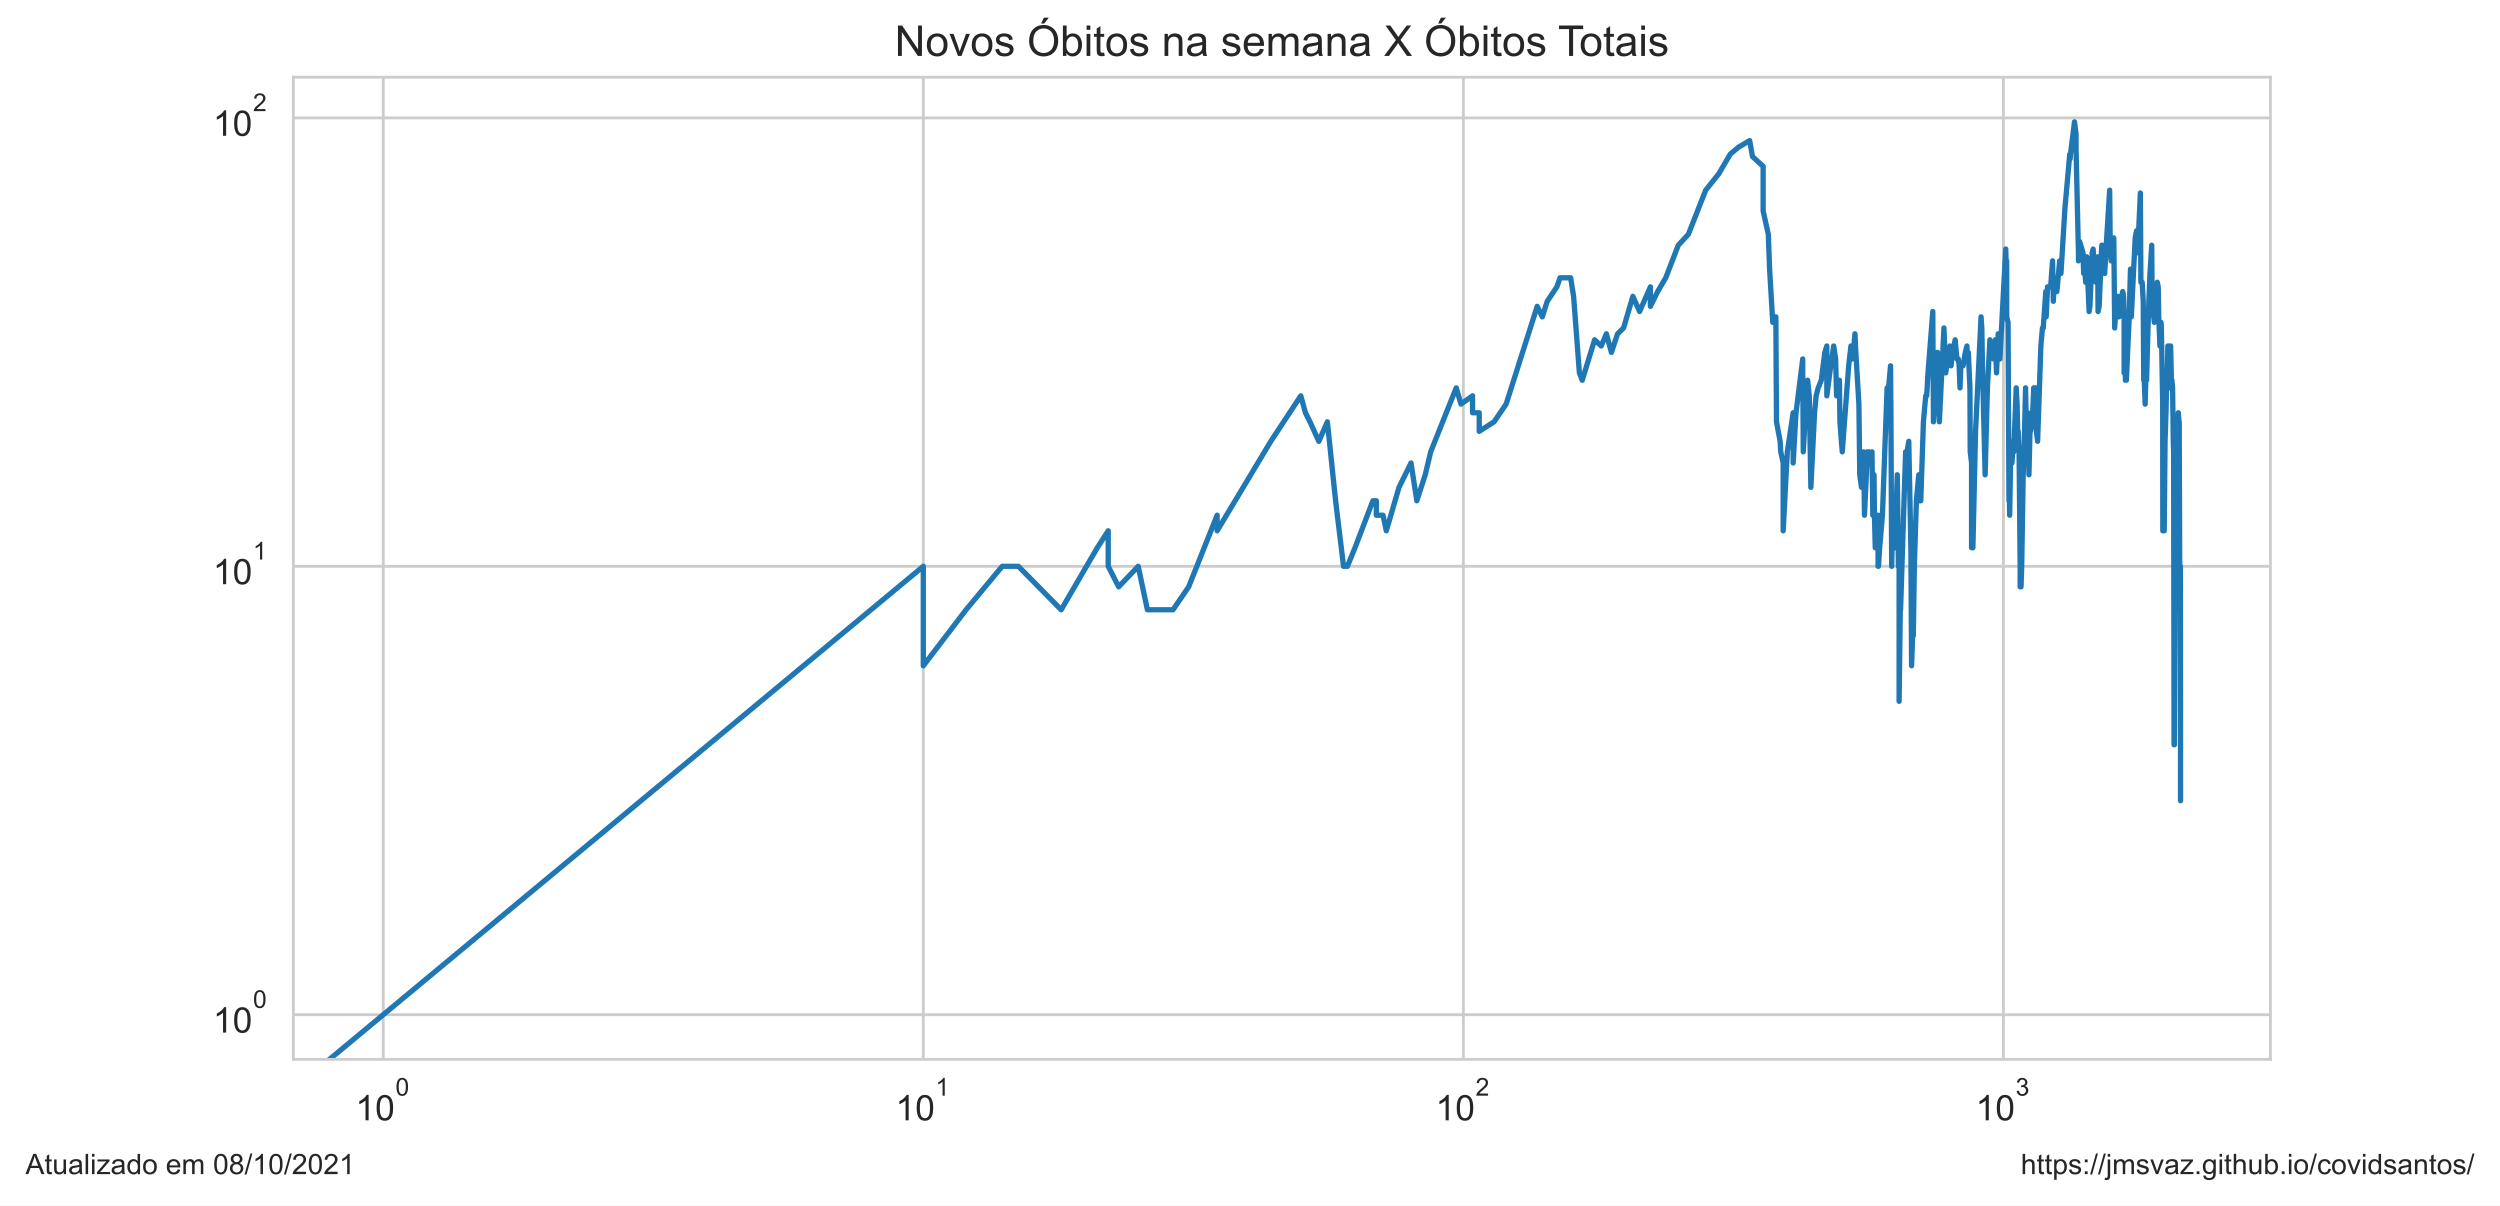
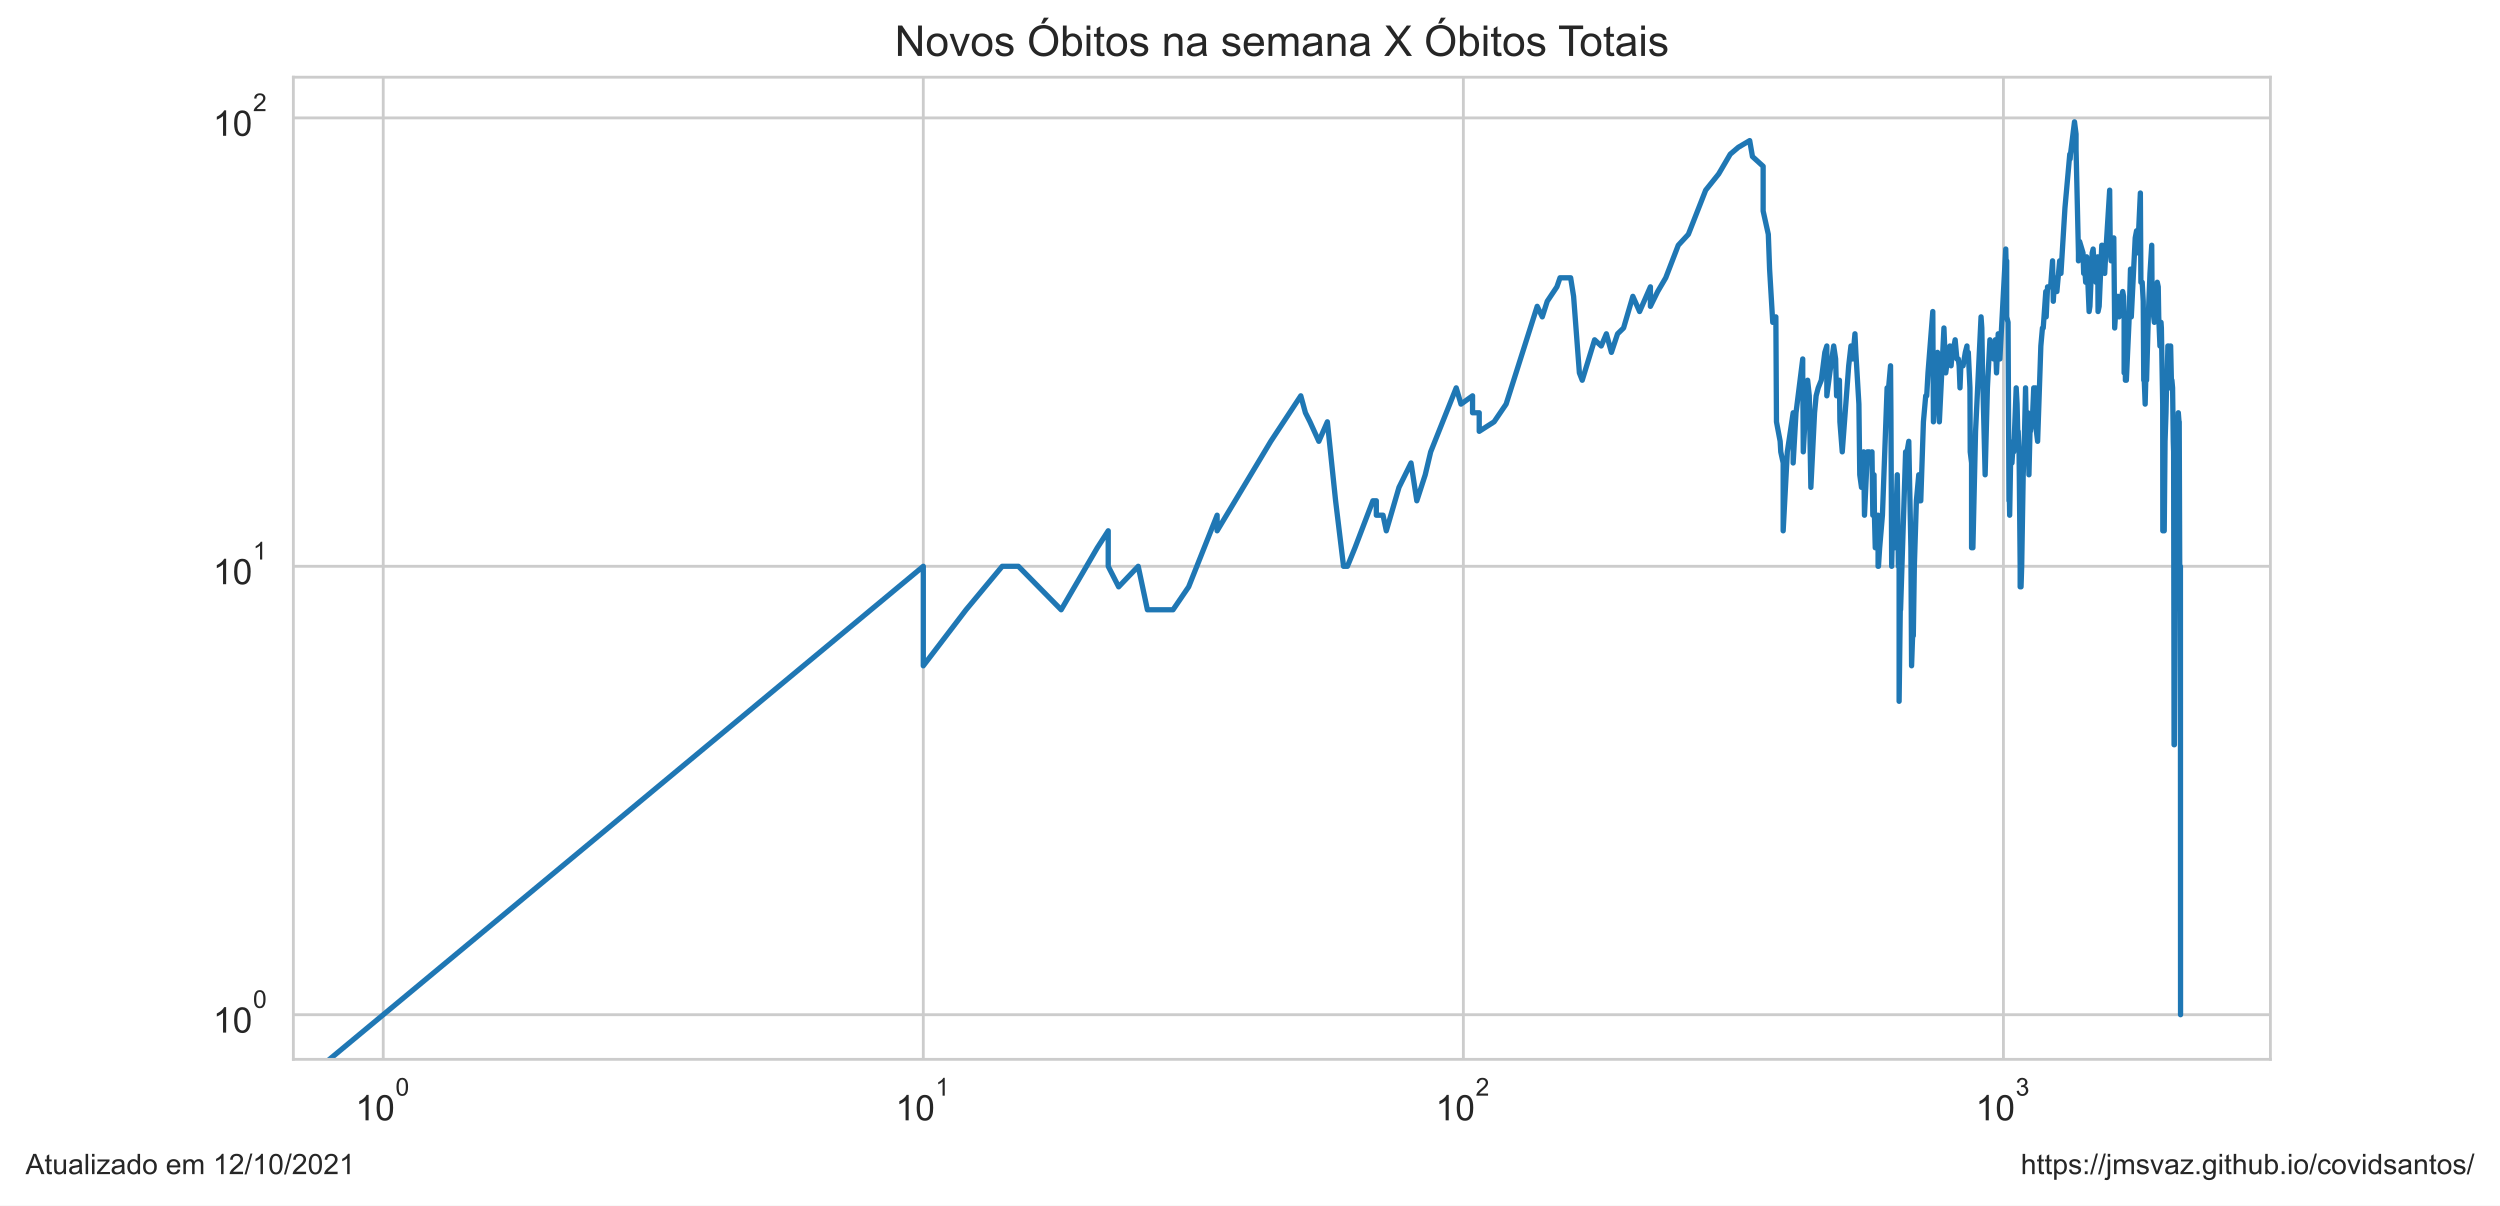
<svg xmlns="http://www.w3.org/2000/svg" xmlns:xlink="http://www.w3.org/1999/xlink" height="340.273pt" version="1.1" viewBox="0 0 705.6 340.273" width="705.6pt">
  <defs>
    <style type="text/css">*{stroke-linecap:butt;stroke-linejoin:round;}</style>
  </defs>
  <g id="figure_1">
    <g id="patch_1">
      <path d="M 0 340.273  L 705.6 340.273  L 705.6 0  L 0 0  z " style="fill:#ffffff;" />
    </g>
    <g id="axes_1">
      <g id="patch_2">
        <path d="M 82.8 298.989  L 640.8 298.989  L 640.8 21.789  L 82.8 21.789  z " style="fill:#ffffff;" />
      </g>
      <g id="matplotlib.axis_1">
        <g id="xtick_1">
          <g id="line2d_1">
-             <path clip-path="url(#p8916405193)" d="M 108.164 298.989  L 108.164 21.789  " style="fill:none;stroke:#cccccc;stroke-linecap:round;stroke-width:0.8;" />
+             <path clip-path="url(#pe5e3a9edd3)" d="M 108.164 298.989  L 108.164 21.789  " style="fill:none;stroke:#cccccc;stroke-linecap:round;stroke-width:0.8;" />
          </g>
          <g id="text_1">
            <g style="fill:#262626;" transform="translate(100.3136 316.3019)scale(0.1 -0.1)">
              <defs>
                <path d="M 2384 0  L 1822 0  L 1822 3584  Q 1619 3391 1289 3197  Q 959 3003 697 2906  L 697 3450  Q 1169 3672 1522 3987  Q 1875 4303 2022 4600  L 2384 4600  L 2384 0  z " id="ArialMT-31" transform="scale(0.015625)" />
                <path d="M 266 2259  Q 266 3072 433 3567  Q 600 4063 929 4331  Q 1259 4600 1759 4600  Q 2128 4600 2406 4451  Q 2684 4303 2865 4023  Q 3047 3744 3150 3342  Q 3253 2941 3253 2259  Q 3253 1453 3087 958  Q 2922 463 2592 192  Q 2263 -78 1759 -78  Q 1097 -78 719 397  Q 266 969 266 2259  z M 844 2259  Q 844 1131 1108 757  Q 1372 384 1759 384  Q 2147 384 2411 759  Q 2675 1134 2675 2259  Q 2675 3391 2411 3762  Q 2147 4134 1753 4134  Q 1366 4134 1134 3806  Q 844 3388 844 2259  z " id="ArialMT-30" transform="scale(0.015625)" />
              </defs>
              <use transform="translate(0 0.99375)" xlink:href="#ArialMT-31" />
              <use transform="translate(55.61523 0.99375)" xlink:href="#ArialMT-30" />
              <use transform="translate(112.9728 70.6875)scale(0.7)" xlink:href="#ArialMT-30" />
            </g>
          </g>
        </g>
        <g id="xtick_2">
          <g id="line2d_2">
-             <path clip-path="url(#p8916405193)" d="M 260.591 298.989  L 260.591 21.789  " style="fill:none;stroke:#cccccc;stroke-linecap:round;stroke-width:0.8;" />
+             <path clip-path="url(#pe5e3a9edd3)" d="M 260.591 298.989  L 260.591 21.789  " style="fill:none;stroke:#cccccc;stroke-linecap:round;stroke-width:0.8;" />
          </g>
          <g id="text_2">
            <g style="fill:#262626;" transform="translate(252.7406 316.3019)scale(0.1 -0.1)">
              <use transform="translate(0 0.99375)" xlink:href="#ArialMT-31" />
              <use transform="translate(55.61523 0.99375)" xlink:href="#ArialMT-30" />
              <use transform="translate(112.9728 70.6875)scale(0.7)" xlink:href="#ArialMT-31" />
            </g>
          </g>
        </g>
        <g id="xtick_3">
          <g id="line2d_3">
-             <path clip-path="url(#p8916405193)" d="M 413.018 298.989  L 413.018 21.789  " style="fill:none;stroke:#cccccc;stroke-linecap:round;stroke-width:0.8;" />
+             <path clip-path="url(#pe5e3a9edd3)" d="M 413.018 298.989  L 413.018 21.789  " style="fill:none;stroke:#cccccc;stroke-linecap:round;stroke-width:0.8;" />
          </g>
          <g id="text_3">
            <g style="fill:#262626;" transform="translate(405.1676 316.3019)scale(0.1 -0.1)">
              <defs>
                <path d="M 3222 541  L 3222 0  L 194 0  Q 188 203 259 391  Q 375 700 629 1000  Q 884 1300 1366 1694  Q 2113 2306 2375 2664  Q 2638 3022 2638 3341  Q 2638 3675 2398 3904  Q 2159 4134 1775 4134  Q 1369 4134 1125 3890  Q 881 3647 878 3216  L 300 3275  Q 359 3922 746 4261  Q 1134 4600 1788 4600  Q 2447 4600 2831 4234  Q 3216 3869 3216 3328  Q 3216 3053 3103 2787  Q 2991 2522 2730 2228  Q 2469 1934 1863 1422  Q 1356 997 1212 845  Q 1069 694 975 541  L 3222 541  z " id="ArialMT-32" transform="scale(0.015625)" />
              </defs>
              <use transform="translate(0 0.99375)" xlink:href="#ArialMT-31" />
              <use transform="translate(55.61523 0.99375)" xlink:href="#ArialMT-30" />
              <use transform="translate(112.9728 70.6875)scale(0.7)" xlink:href="#ArialMT-32" />
            </g>
          </g>
        </g>
        <g id="xtick_4">
          <g id="line2d_4">
-             <path clip-path="url(#p8916405193)" d="M 565.445 298.989  L 565.445 21.789  " style="fill:none;stroke:#cccccc;stroke-linecap:round;stroke-width:0.8;" />
+             <path clip-path="url(#pe5e3a9edd3)" d="M 565.445 298.989  L 565.445 21.789  " style="fill:none;stroke:#cccccc;stroke-linecap:round;stroke-width:0.8;" />
          </g>
          <g id="text_4">
            <g style="fill:#262626;" transform="translate(557.5946 316.3019)scale(0.1 -0.1)">
              <defs>
                <path d="M 269 1209  L 831 1284  Q 928 806 1161 595  Q 1394 384 1728 384  Q 2125 384 2398 659  Q 2672 934 2672 1341  Q 2672 1728 2419 1979  Q 2166 2231 1775 2231  Q 1616 2231 1378 2169  L 1441 2663  Q 1497 2656 1531 2656  Q 1891 2656 2178 2843  Q 2466 3031 2466 3422  Q 2466 3731 2256 3934  Q 2047 4138 1716 4138  Q 1388 4138 1169 3931  Q 950 3725 888 3313  L 325 3413  Q 428 3978 793 4289  Q 1159 4600 1703 4600  Q 2078 4600 2393 4439  Q 2709 4278 2876 4000  Q 3044 3722 3044 3409  Q 3044 3113 2884 2869  Q 2725 2625 2413 2481  Q 2819 2388 3044 2092  Q 3269 1797 3269 1353  Q 3269 753 2831 336  Q 2394 -81 1725 -81  Q 1122 -81 723 278  Q 325 638 269 1209  z " id="ArialMT-33" transform="scale(0.015625)" />
              </defs>
              <use transform="translate(0 0.99375)" xlink:href="#ArialMT-31" />
              <use transform="translate(55.61523 0.99375)" xlink:href="#ArialMT-30" />
              <use transform="translate(112.9728 70.6875)scale(0.7)" xlink:href="#ArialMT-33" />
            </g>
          </g>
        </g>
        <g id="xtick_5" />
        <g id="xtick_6" />
        <g id="xtick_7" />
        <g id="xtick_8" />
        <g id="xtick_9" />
        <g id="xtick_10" />
        <g id="xtick_11" />
        <g id="xtick_12" />
        <g id="xtick_13" />
        <g id="xtick_14" />
        <g id="xtick_15" />
        <g id="xtick_16" />
        <g id="xtick_17" />
        <g id="xtick_18" />
        <g id="xtick_19" />
        <g id="xtick_20" />
        <g id="xtick_21" />
        <g id="xtick_22" />
        <g id="xtick_23" />
        <g id="xtick_24" />
        <g id="xtick_25" />
        <g id="xtick_26" />
        <g id="xtick_27" />
        <g id="xtick_28" />
        <g id="xtick_29" />
        <g id="xtick_30" />
        <g id="xtick_31" />
        <g id="xtick_32" />
        <g id="xtick_33" />
      </g>
      <g id="matplotlib.axis_2">
        <g id="ytick_1">
          <g id="line2d_5">
-             <path clip-path="url(#p8916405193)" d="M 82.8 286.389  L 640.8 286.389  " style="fill:none;stroke:#cccccc;stroke-linecap:round;stroke-width:0.8;" />
+             <path clip-path="url(#pe5e3a9edd3)" d="M 82.8 286.389  L 640.8 286.389  " style="fill:none;stroke:#cccccc;stroke-linecap:round;stroke-width:0.8;" />
          </g>
          <g id="text_5">
            <g style="fill:#262626;" transform="translate(60.1 291.5456)scale(0.1 -0.1)">
              <use transform="translate(0 0.99375)" xlink:href="#ArialMT-31" />
              <use transform="translate(55.61523 0.99375)" xlink:href="#ArialMT-30" />
              <use transform="translate(112.9728 70.6875)scale(0.7)" xlink:href="#ArialMT-30" />
            </g>
          </g>
        </g>
        <g id="ytick_2">
          <g id="line2d_6">
-             <path clip-path="url(#p8916405193)" d="M 82.8 159.834  L 640.8 159.834  " style="fill:none;stroke:#cccccc;stroke-linecap:round;stroke-width:0.8;" />
+             <path clip-path="url(#pe5e3a9edd3)" d="M 82.8 159.834  L 640.8 159.834  " style="fill:none;stroke:#cccccc;stroke-linecap:round;stroke-width:0.8;" />
          </g>
          <g id="text_6">
            <g style="fill:#262626;" transform="translate(60.1 164.9904)scale(0.1 -0.1)">
              <use transform="translate(0 0.99375)" xlink:href="#ArialMT-31" />
              <use transform="translate(55.61523 0.99375)" xlink:href="#ArialMT-30" />
              <use transform="translate(112.9728 70.6875)scale(0.7)" xlink:href="#ArialMT-31" />
            </g>
          </g>
        </g>
        <g id="ytick_3">
          <g id="line2d_7">
-             <path clip-path="url(#p8916405193)" d="M 82.8 33.279  L 640.8 33.279  " style="fill:none;stroke:#cccccc;stroke-linecap:round;stroke-width:0.8;" />
+             <path clip-path="url(#pe5e3a9edd3)" d="M 82.8 33.279  L 640.8 33.279  " style="fill:none;stroke:#cccccc;stroke-linecap:round;stroke-width:0.8;" />
          </g>
          <g id="text_7">
            <g style="fill:#262626;" transform="translate(60.1 38.43524)scale(0.1 -0.1)">
              <use transform="translate(0 0.99375)" xlink:href="#ArialMT-31" />
              <use transform="translate(55.61523 0.99375)" xlink:href="#ArialMT-30" />
              <use transform="translate(112.9728 70.6875)scale(0.7)" xlink:href="#ArialMT-32" />
            </g>
          </g>
        </g>
        <g id="ytick_4" />
        <g id="ytick_5" />
        <g id="ytick_6" />
        <g id="ytick_7" />
        <g id="ytick_8" />
        <g id="ytick_9" />
        <g id="ytick_10" />
        <g id="ytick_11" />
        <g id="ytick_12" />
        <g id="ytick_13" />
        <g id="ytick_14" />
        <g id="ytick_15" />
        <g id="ytick_16" />
        <g id="ytick_17" />
        <g id="ytick_18" />
        <g id="ytick_19" />
        <g id="ytick_20" />
        <g id="ytick_21" />
      </g>
      <g id="line2d_8">
-         <path clip-path="url(#p8916405193)" d="M 42.06 341.273  L 260.591 159.834  L 260.591 187.91  L 272.66 172.099  L 282.864 159.834  L 282.864 159.834  L 287.432 159.834  L 299.501 172.099  L 309.706 154.596  L 312.785 149.813  L 312.785 159.834  L 315.728 165.625  L 315.728 165.625  L 321.247 159.834  L 323.844 172.099  L 331.073 172.099  L 335.487 165.625  L 343.521 145.414  L 343.521 149.813  L 343.521 149.813  L 358.67 124.556  L 367.133 111.716  L 368.443 116.499  L 369.729 119.056  L 372.227 124.556  L 374.635 119.056  L 376.958 141.341  L 379.202 159.834  L 380.296 159.834  L 382.432 154.596  L 387.487 141.341  L 388.454 141.341  L 388.454 145.414  L 390.345 145.414  L 391.271 149.813  L 394.85 137.549  L 398.246 130.67  L 399.881 141.341  L 402.259 134.002  L 403.799 127.528  L 411.001 109.473  L 412.352 114.056  L 415.614 111.716  L 415.614 116.499  L 417.497 116.499  L 417.497 121.737  L 421.691 119.056  L 425.087 114.056  L 433.858 86.46  L 435.291 89.431  L 436.695 85.032  L 439.416 80.959  L 440.299 78.402  L 443.298 78.402  L 444.131 83.64  L 445.766 105.243  L 446.568 107.317  L 450.063 95.905  L 451.928 97.65  L 453.383 94.214  L 454.807 99.452  L 456.544 94.214  L 458.237 92.573  L 460.859 83.64  L 462.76 87.925  L 465.811 80.959  L 465.811 86.46  L 467.866 82.283  L 470.139 78.402  L 473.674 69.22  L 476.525 66.137  L 481.413 53.673  L 485.078 49.091  L 485.078 49.091  L 488.34 43.52  L 490.634 41.569  L 493.834 39.684  L 494.611 44.186  L 497.629 46.935  L 497.629 59.553  L 497.629 59.553  L 499.088 66.137  L 499.448 75.959  L 500.339 90.98  L 501.218 89.431  L 501.392 119.056  L 501.392 119.056  L 502.429 124.556  L 502.601 127.528  L 503.281 130.67  L 503.281 149.813  L 504.456 127.528  L 504.456 127.528  L 506.099 116.499  L 506.099 130.67  L 506.905 116.499  L 508.801 101.315  L 508.801 105.243  L 508.801 105.243  L 508.957 127.528  L 509.421 119.056  L 510.188 107.317  L 510.644 111.716  L 511.097 137.549  L 512.142 116.499  L 512.142 116.499  L 512.585 111.716  L 513.171 109.473  L 514.04 107.317  L 515.04 99.452  L 515.604 97.65  L 515.604 111.716  L 515.604 111.716  L 516.442 105.243  L 517.543 97.65  L 518.087 101.315  L 518.357 111.716  L 519.028 109.473  L 519.028 109.473  L 519.161 107.317  L 519.294 119.056  L 519.956 127.528  L 521.773 103.244  L 522.41 97.65  L 522.915 99.452  L 522.915 99.452  L 522.915 101.315  L 523.542 94.214  L 523.79 99.452  L 524.654 114.056  L 524.899 134.002  L 524.899 134.002  L 525.386 137.549  L 525.989 127.528  L 526.229 145.414  L 527.062 127.528  L 527.062 127.528  L 527.533 127.528  L 528.001 130.67  L 528.349 127.528  L 528.581 145.414  L 528.927 134.002  L 529.041 145.414  L 529.27 154.596  L 529.84 145.414  L 529.84 149.813  L 530.066 145.414  L 530.066 159.834  L 530.179 159.834  L 530.516 154.596  L 531.297 145.414  L 532.614 109.473  L 532.832 109.473  L 532.832 109.473  L 532.832 111.716  L 533.586 103.244  L 533.693 116.499  L 533.906 159.834  L 533.906 159.834  L 534.119 149.813  L 534.754 154.596  L 534.964 149.813  L 535.486 134.002  L 535.59 141.341  L 535.798 159.834  L 536.005 159.834  L 536.005 197.931  L 536.416 165.625  L 536.416 172.099  L 537.838 127.528  L 538.139 130.67  L 538.139 130.67  L 538.238 127.528  L 538.736 124.556  L 539.328 154.596  L 539.524 187.91  L 539.817 179.438  L 540.012 179.438  L 540.303 159.834  L 540.881 141.341  L 541.549 134.002  L 541.549 141.341  L 541.644 141.341  L 542.116 141.341  L 542.866 119.056  L 543.514 111.716  L 543.79 111.716  L 543.79 111.716  L 544.156 105.243  L 545.512 87.925  L 545.691 119.056  L 545.691 119.056  L 546.84 99.452  L 547.364 119.056  L 548.657 92.573  L 548.657 92.573  L 549.166 105.243  L 549.924 99.452  L 550.341 97.65  L 550.673 103.244  L 551.168 97.65  L 551.168 99.452  L 551.168 99.452  L 551.821 95.905  L 552.308 101.315  L 552.71 101.315  L 552.95 103.244  L 553.19 109.473  L 553.428 103.244  L 554.06 103.244  L 554.686 99.452  L 555.152 97.65  L 555.229 101.315  L 555.537 99.452  L 555.997 109.473  L 556.073 127.528  L 556.454 130.67  L 556.454 154.596  L 556.454 154.596  L 556.832 154.596  L 557.581 121.737  L 559.129 89.431  L 559.129 89.431  L 559.347 92.573  L 559.564 105.243  L 560.284 134.002  L 560.925 109.473  L 560.925 109.473  L 561.63 95.905  L 561.7 99.452  L 562.466 97.65  L 562.673 101.315  L 563.155 95.905  L 563.155 95.905  L 563.496 105.243  L 563.972 94.214  L 564.444 101.315  L 566.103 70.288  L 566.234 75.959  L 566.365 73.62  L 566.365 73.62  L 566.365 89.431  L 566.756 90.98  L 567.015 141.341  L 567.144 141.341  L 567.208 145.414  L 567.208 145.414  L 567.466 130.67  L 567.85 130.67  L 568.232 124.556  L 568.358 124.556  L 568.358 127.528  L 568.358 127.528  L 569.052 109.473  L 569.302 114.056  L 569.551 124.556  L 569.613 121.737  L 569.613 121.737  L 569.862 127.528  L 570.171 159.834  L 570.171 165.625  L 570.171 165.625  L 570.417 165.625  L 570.601 159.834  L 571.028 134.002  L 571.271 127.528  L 571.694 109.473  L 571.694 109.473  L 571.874 119.056  L 572.353 116.499  L 572.532 119.056  L 572.651 134.002  L 572.651 134.002  L 572.947 121.737  L 573.065 121.737  L 573.594 119.056  L 574.002 109.473  L 574.118 109.473  L 574.118 109.473  L 574.235 116.499  L 574.524 109.473  L 574.754 121.737  L 575.098 124.556  L 576.008 97.65  L 576.457 92.573  L 576.681 92.573  L 577.404 82.283  L 577.514 89.431  L 577.899 80.959  L 578.771 80.959  L 579.31 73.62  L 579.524 85.032  L 579.898 78.402  L 580.11 82.283  L 580.533 82.283  L 581.319 73.62  L 581.683 77.167  L 582.813 58.673  L 584.173 43.52  L 584.273 44.861  L 584.373 43.52  L 585.507 34.389  L 585.945 37.862  L 585.945 42.211  L 586.622 71.376  L 586.622 73.62  L 586.958 68.173  L 587.907 71.376  L 588.096 77.167  L 588.19 74.777  L 588.424 75.959  L 588.657 79.665  L 588.937 72.486  L 589.122 75.959  L 589.629 87.925  L 589.859 86.46  L 590.496 71.376  L 590.768 70.288  L 591.173 77.167  L 591.576 79.665  L 592.065 72.486  L 592.153 87.925  L 592.462 86.46  L 593.206 69.22  L 593.336 69.22  L 593.423 70.288  L 593.813 70.288  L 594.028 77.167  L 594.328 71.376  L 595.431 53.673  L 595.6 70.288  L 595.851 73.62  L 596.101 72.486  L 596.599 67.146  L 596.847 92.573  L 597.135 87.925  L 597.217 85.032  L 597.462 85.032  L 597.747 83.64  L 598.071 89.431  L 598.434 85.032  L 598.595 87.925  L 598.835 83.64  L 599.115 82.283  L 599.353 83.64  L 599.511 89.431  L 599.511 105.243  L 599.709 103.244  L 599.867 99.452  L 599.867 107.317  L 600.142 107.317  L 600.882 90.98  L 601.307 75.959  L 601.461 77.167  L 601.538 89.431  L 602.641 67.146  L 603.018 65.147  L 603.205 71.376  L 603.466 68.173  L 603.466 68.173  L 604.097 54.476  L 604.245 79.665  L 604.612 79.665  L 604.904 85.032  L 604.904 85.032  L 605.05 107.317  L 605.196 107.317  L 605.449 114.056  L 605.774 101.315  L 605.846 107.317  L 605.846 107.317  L 606.383 87.925  L 606.81 77.167  L 607.304 69.22  L 607.374 79.665  L 607.374 79.665  L 607.69 87.925  L 608.039 90.98  L 608.558 89.431  L 608.868 79.665  L 608.868 79.665  L 609.143 80.959  L 609.279 89.431  L 609.62 97.65  L 609.925 90.98  L 610.026 92.573  L 610.026 92.573  L 610.396 114.056  L 610.43 149.813  L 610.43 149.813  L 610.598 145.414  L 610.664 149.813  L 610.831 149.813  L 611.064 124.556  L 611.064 124.556  L 611.33 116.499  L 611.561 105.243  L 611.627 109.473  L 611.857 97.65  L 612.087 97.65  L 612.087 97.65  L 612.152 109.473  L 612.381 109.473  L 612.641 97.65  L 612.9 109.473  L 612.9 109.473  L 612.997 107.317  L 613.19 109.473  L 613.383 124.556  L 613.479 127.528  L 613.479 127.528  L 613.575 187.91  L 613.607 210.196  L 613.671 197.931  L 613.703 197.931  L 613.703 210.196  L 614.021 149.813  L 614.339 121.737  L 614.402 130.67  L 614.402 130.67  L 614.811 116.499  L 614.999 119.056  L 615.062 119.056  L 615.062 119.056  L 615.249 172.099  L 615.405 159.834  L 615.436 226.007  L 615.436 226.007  " style="fill:none;stroke:#1f77b4;stroke-linecap:round;stroke-width:1.5;" />
+         <path clip-path="url(#pe5e3a9edd3)" d="M 42.06 341.273  L 260.591 159.834  L 260.591 187.91  L 272.66 172.099  L 282.864 159.834  L 282.864 159.834  L 287.432 159.834  L 299.501 172.099  L 309.706 154.596  L 312.785 149.813  L 312.785 159.834  L 315.728 165.625  L 315.728 165.625  L 321.247 159.834  L 323.844 172.099  L 331.073 172.099  L 335.487 165.625  L 343.521 145.414  L 343.521 149.813  L 343.521 149.813  L 358.67 124.556  L 367.133 111.716  L 368.443 116.499  L 369.729 119.056  L 372.227 124.556  L 374.635 119.056  L 376.958 141.341  L 379.202 159.834  L 380.296 159.834  L 382.432 154.596  L 387.487 141.341  L 388.454 141.341  L 388.454 145.414  L 390.345 145.414  L 391.271 149.813  L 394.85 137.549  L 398.246 130.67  L 399.881 141.341  L 402.259 134.002  L 403.799 127.528  L 411.001 109.473  L 412.352 114.056  L 415.614 111.716  L 415.614 116.499  L 417.497 116.499  L 417.497 121.737  L 421.691 119.056  L 425.087 114.056  L 433.858 86.46  L 435.291 89.431  L 436.695 85.032  L 439.416 80.959  L 440.299 78.402  L 443.298 78.402  L 444.131 83.64  L 445.766 105.243  L 446.568 107.317  L 450.063 95.905  L 451.928 97.65  L 453.383 94.214  L 454.807 99.452  L 456.544 94.214  L 458.237 92.573  L 460.859 83.64  L 462.76 87.925  L 465.811 80.959  L 465.811 86.46  L 467.866 82.283  L 470.139 78.402  L 473.674 69.22  L 476.525 66.137  L 481.413 53.673  L 485.078 49.091  L 485.078 49.091  L 488.34 43.52  L 490.634 41.569  L 493.834 39.684  L 494.611 44.186  L 497.629 46.935  L 497.629 59.553  L 497.629 59.553  L 499.088 66.137  L 499.448 75.959  L 500.339 90.98  L 501.218 89.431  L 501.392 119.056  L 501.392 119.056  L 502.429 124.556  L 502.601 127.528  L 503.281 130.67  L 503.281 149.813  L 504.456 127.528  L 504.456 127.528  L 506.099 116.499  L 506.099 130.67  L 506.905 116.499  L 508.801 101.315  L 508.801 105.243  L 508.801 105.243  L 508.957 127.528  L 509.421 119.056  L 510.188 107.317  L 510.644 111.716  L 511.097 137.549  L 512.142 116.499  L 512.142 116.499  L 512.585 111.716  L 513.171 109.473  L 514.04 107.317  L 515.04 99.452  L 515.604 97.65  L 515.604 111.716  L 515.604 111.716  L 516.442 105.243  L 517.543 97.65  L 518.087 101.315  L 518.357 111.716  L 519.028 109.473  L 519.028 109.473  L 519.161 107.317  L 519.294 119.056  L 519.956 127.528  L 521.773 103.244  L 522.41 97.65  L 522.915 99.452  L 522.915 99.452  L 522.915 101.315  L 523.542 94.214  L 523.79 99.452  L 524.654 114.056  L 524.899 134.002  L 524.899 134.002  L 525.386 137.549  L 525.989 127.528  L 526.229 145.414  L 527.062 127.528  L 527.062 127.528  L 527.533 127.528  L 528.001 130.67  L 528.349 127.528  L 528.581 145.414  L 528.927 134.002  L 529.041 145.414  L 529.27 154.596  L 529.84 145.414  L 529.84 149.813  L 530.066 145.414  L 530.066 159.834  L 530.179 159.834  L 530.516 154.596  L 531.297 145.414  L 532.614 109.473  L 532.832 109.473  L 532.832 109.473  L 532.832 111.716  L 533.586 103.244  L 533.693 116.499  L 533.906 159.834  L 533.906 159.834  L 534.119 149.813  L 534.754 154.596  L 534.964 149.813  L 535.486 134.002  L 535.59 141.341  L 535.798 159.834  L 536.005 159.834  L 536.005 197.931  L 536.416 165.625  L 536.416 172.099  L 537.838 127.528  L 538.139 130.67  L 538.139 130.67  L 538.238 127.528  L 538.736 124.556  L 539.328 154.596  L 539.524 187.91  L 539.817 179.438  L 540.012 179.438  L 540.303 159.834  L 540.881 141.341  L 541.549 134.002  L 541.549 141.341  L 541.644 141.341  L 542.116 141.341  L 542.866 119.056  L 543.514 111.716  L 543.79 111.716  L 543.79 111.716  L 544.156 105.243  L 545.512 87.925  L 545.691 119.056  L 545.691 119.056  L 546.84 99.452  L 547.364 119.056  L 548.657 92.573  L 548.657 92.573  L 549.166 105.243  L 549.924 99.452  L 550.341 97.65  L 550.673 103.244  L 551.168 97.65  L 551.168 99.452  L 551.168 99.452  L 551.821 95.905  L 552.308 101.315  L 552.71 101.315  L 552.95 103.244  L 553.19 109.473  L 553.428 103.244  L 554.06 103.244  L 554.686 99.452  L 555.152 97.65  L 555.229 101.315  L 555.537 99.452  L 555.997 109.473  L 556.073 127.528  L 556.454 130.67  L 556.454 154.596  L 556.454 154.596  L 556.832 154.596  L 557.581 121.737  L 559.129 89.431  L 559.129 89.431  L 559.347 92.573  L 559.564 105.243  L 560.284 134.002  L 560.925 109.473  L 560.925 109.473  L 561.63 95.905  L 561.7 99.452  L 562.466 97.65  L 562.673 101.315  L 563.155 95.905  L 563.155 95.905  L 563.496 105.243  L 563.972 94.214  L 564.444 101.315  L 566.103 70.288  L 566.234 75.959  L 566.365 73.62  L 566.365 73.62  L 566.365 89.431  L 566.756 90.98  L 567.015 141.341  L 567.144 141.341  L 567.208 145.414  L 567.208 145.414  L 567.466 130.67  L 567.85 130.67  L 568.232 124.556  L 568.358 124.556  L 568.358 127.528  L 568.358 127.528  L 569.052 109.473  L 569.302 114.056  L 569.551 124.556  L 569.613 121.737  L 569.613 121.737  L 569.862 127.528  L 570.171 159.834  L 570.171 165.625  L 570.171 165.625  L 570.417 165.625  L 570.601 159.834  L 571.028 134.002  L 571.271 127.528  L 571.694 109.473  L 571.694 109.473  L 571.874 119.056  L 572.353 116.499  L 572.532 119.056  L 572.651 134.002  L 572.651 134.002  L 572.947 121.737  L 573.065 121.737  L 573.594 119.056  L 574.002 109.473  L 574.118 109.473  L 574.118 109.473  L 574.235 116.499  L 574.524 109.473  L 574.754 121.737  L 575.098 124.556  L 576.008 97.65  L 576.457 92.573  L 576.681 92.573  L 577.404 82.283  L 577.514 89.431  L 577.899 80.959  L 578.771 80.959  L 579.31 73.62  L 579.524 85.032  L 579.898 78.402  L 580.11 82.283  L 580.533 82.283  L 581.319 73.62  L 581.683 77.167  L 582.813 58.673  L 584.173 43.52  L 584.273 44.861  L 584.373 43.52  L 585.507 34.389  L 585.945 37.862  L 585.945 42.211  L 586.622 71.376  L 586.622 73.62  L 586.958 68.173  L 587.907 71.376  L 588.096 77.167  L 588.19 74.777  L 588.424 75.959  L 588.657 79.665  L 588.937 72.486  L 589.122 75.959  L 589.629 87.925  L 589.859 86.46  L 590.496 71.376  L 590.768 70.288  L 591.173 77.167  L 591.576 79.665  L 592.065 72.486  L 592.153 87.925  L 592.462 86.46  L 593.206 69.22  L 593.336 69.22  L 593.423 70.288  L 593.813 70.288  L 594.028 77.167  L 594.328 71.376  L 595.431 53.673  L 595.6 70.288  L 595.851 73.62  L 596.101 72.486  L 596.599 67.146  L 596.847 92.573  L 597.135 87.925  L 597.217 85.032  L 597.462 85.032  L 597.747 83.64  L 598.071 89.431  L 598.434 85.032  L 598.595 87.925  L 598.835 83.64  L 599.115 82.283  L 599.353 83.64  L 599.511 89.431  L 599.511 105.243  L 599.709 103.244  L 599.867 99.452  L 599.867 107.317  L 600.142 107.317  L 600.882 90.98  L 601.307 75.959  L 601.461 77.167  L 601.538 89.431  L 602.641 67.146  L 603.018 65.147  L 603.205 71.376  L 603.466 68.173  L 603.466 68.173  L 604.097 54.476  L 604.245 79.665  L 604.612 79.665  L 604.904 85.032  L 604.904 85.032  L 605.05 107.317  L 605.196 107.317  L 605.449 114.056  L 605.774 101.315  L 605.846 107.317  L 605.846 107.317  L 606.383 87.925  L 606.81 77.167  L 607.304 69.22  L 607.374 79.665  L 607.374 79.665  L 607.69 87.925  L 608.039 90.98  L 608.558 89.431  L 608.868 79.665  L 608.868 79.665  L 609.143 80.959  L 609.279 89.431  L 609.62 97.65  L 609.925 90.98  L 610.026 92.573  L 610.026 92.573  L 610.396 114.056  L 610.43 149.813  L 610.43 149.813  L 610.598 145.414  L 610.664 149.813  L 610.831 149.813  L 611.064 124.556  L 611.064 124.556  L 611.33 116.499  L 611.561 105.243  L 611.627 109.473  L 611.857 97.65  L 612.087 97.65  L 612.087 97.65  L 612.152 109.473  L 612.381 109.473  L 612.641 97.65  L 612.9 109.473  L 612.9 109.473  L 612.997 107.317  L 613.19 109.473  L 613.383 124.556  L 613.479 127.528  L 613.479 127.528  L 613.575 187.91  L 613.607 210.196  L 613.671 197.931  L 613.703 197.931  L 613.703 210.196  L 614.021 149.813  L 614.339 121.737  L 614.402 130.67  L 614.402 130.67  L 614.811 116.499  L 614.999 119.056  L 615.062 119.056  L 615.062 119.056  L 615.249 172.099  L 615.405 159.834  L 615.436 286.389  L 615.436 286.389  " style="fill:none;stroke:#1f77b4;stroke-linecap:round;stroke-width:1.5;" />
      </g>
      <g id="patch_3">
        <path d="M 82.8 298.989  L 82.8 21.789  " style="fill:none;stroke:#cccccc;stroke-linecap:square;stroke-linejoin:miter;stroke-width:0.8;" />
      </g>
      <g id="patch_4">
        <path d="M 640.8 298.989  L 640.8 21.789  " style="fill:none;stroke:#cccccc;stroke-linecap:square;stroke-linejoin:miter;stroke-width:0.8;" />
      </g>
      <g id="patch_5">
        <path d="M 82.8 298.989  L 640.8 298.989  " style="fill:none;stroke:#cccccc;stroke-linecap:square;stroke-linejoin:miter;stroke-width:0.8;" />
      </g>
      <g id="patch_6">
        <path d="M 82.8 21.789  L 640.8 21.789  " style="fill:none;stroke:#cccccc;stroke-linecap:square;stroke-linejoin:miter;stroke-width:0.8;" />
      </g>
      <g id="text_8">
        <g style="fill:#262626;" transform="translate(252.5278 15.78937)scale(0.12 -0.12)">
          <defs>
            <path d="M 488 0  L 488 4581  L 1109 4581  L 3516 984  L 3516 4581  L 4097 4581  L 4097 0  L 3475 0  L 1069 3600  L 1069 0  L 488 0  z " id="ArialMT-4e" transform="scale(0.015625)" />
            <path d="M 213 1659  Q 213 2581 725 3025  Q 1153 3394 1769 3394  Q 2453 3394 2887 2945  Q 3322 2497 3322 1706  Q 3322 1066 3130 698  Q 2938 331 2570 128  Q 2203 -75 1769 -75  Q 1072 -75 642 372  Q 213 819 213 1659  z M 791 1659  Q 791 1022 1069 705  Q 1347 388 1769 388  Q 2188 388 2466 706  Q 2744 1025 2744 1678  Q 2744 2294 2464 2611  Q 2184 2928 1769 2928  Q 1347 2928 1069 2612  Q 791 2297 791 1659  z " id="ArialMT-6f" transform="scale(0.015625)" />
            <path d="M 1344 0  L 81 3319  L 675 3319  L 1388 1331  Q 1503 1009 1600 663  Q 1675 925 1809 1294  L 2547 3319  L 3125 3319  L 1869 0  L 1344 0  z " id="ArialMT-76" transform="scale(0.015625)" />
            <path d="M 197 991  L 753 1078  Q 800 744 1014 566  Q 1228 388 1613 388  Q 2000 388 2187 545  Q 2375 703 2375 916  Q 2375 1106 2209 1216  Q 2094 1291 1634 1406  Q 1016 1563 777 1677  Q 538 1791 414 1992  Q 291 2194 291 2438  Q 291 2659 392 2848  Q 494 3038 669 3163  Q 800 3259 1026 3326  Q 1253 3394 1513 3394  Q 1903 3394 2198 3281  Q 2494 3169 2634 2976  Q 2775 2784 2828 2463  L 2278 2388  Q 2241 2644 2061 2787  Q 1881 2931 1553 2931  Q 1166 2931 1000 2803  Q 834 2675 834 2503  Q 834 2394 903 2306  Q 972 2216 1119 2156  Q 1203 2125 1616 2013  Q 2213 1853 2448 1751  Q 2684 1650 2818 1456  Q 2953 1263 2953 975  Q 2953 694 2789 445  Q 2625 197 2315 61  Q 2006 -75 1616 -75  Q 969 -75 630 194  Q 291 463 197 991  z " id="ArialMT-73" transform="scale(0.015625)" />
            <path id="ArialMT-20" transform="scale(0.015625)" />
            <path d="M 309 2231  Q 309 3372 921 4017  Q 1534 4663 2503 4663  Q 3138 4663 3647 4359  Q 4156 4056 4423 3514  Q 4691 2972 4691 2284  Q 4691 1588 4409 1038  Q 4128 488 3612 205  Q 3097 -78 2500 -78  Q 1853 -78 1343 234  Q 834 547 571 1087  Q 309 1628 309 2231  z M 934 2222  Q 934 1394 1379 917  Q 1825 441 2497 441  Q 3181 441 3623 922  Q 4066 1403 4066 2288  Q 4066 2847 3877 3264  Q 3688 3681 3323 3911  Q 2959 4141 2506 4141  Q 1863 4141 1398 3698  Q 934 3256 934 2222  z M 2118 4883  L 2533 5758  L 3271 5758  L 2583 4883  L 2118 4883  z " id="ArialMT-d3" transform="scale(0.015625)" />
            <path d="M 941 0  L 419 0  L 419 4581  L 981 4581  L 981 2947  Q 1338 3394 1891 3394  Q 2197 3394 2470 3270  Q 2744 3147 2920 2923  Q 3097 2700 3197 2384  Q 3297 2069 3297 1709  Q 3297 856 2875 390  Q 2453 -75 1863 -75  Q 1275 -75 941 416  L 941 0  z M 934 1684  Q 934 1088 1097 822  Q 1363 388 1816 388  Q 2184 388 2453 708  Q 2722 1028 2722 1663  Q 2722 2313 2464 2622  Q 2206 2931 1841 2931  Q 1472 2931 1203 2611  Q 934 2291 934 1684  z " id="ArialMT-62" transform="scale(0.015625)" />
            <path d="M 425 3934  L 425 4581  L 988 4581  L 988 3934  L 425 3934  z M 425 0  L 425 3319  L 988 3319  L 988 0  L 425 0  z " id="ArialMT-69" transform="scale(0.015625)" />
            <path d="M 1650 503  L 1731 6  Q 1494 -44 1306 -44  Q 1000 -44 831 53  Q 663 150 594 308  Q 525 466 525 972  L 525 2881  L 113 2881  L 113 3319  L 525 3319  L 525 4141  L 1084 4478  L 1084 3319  L 1650 3319  L 1650 2881  L 1084 2881  L 1084 941  Q 1084 700 1114 631  Q 1144 563 1211 522  Q 1278 481 1403 481  Q 1497 481 1650 503  z " id="ArialMT-74" transform="scale(0.015625)" />
            <path d="M 422 0  L 422 3319  L 928 3319  L 928 2847  Q 1294 3394 1984 3394  Q 2284 3394 2536 3286  Q 2788 3178 2913 3003  Q 3038 2828 3088 2588  Q 3119 2431 3119 2041  L 3119 0  L 2556 0  L 2556 2019  Q 2556 2363 2490 2533  Q 2425 2703 2258 2804  Q 2091 2906 1866 2906  Q 1506 2906 1245 2678  Q 984 2450 984 1813  L 984 0  L 422 0  z " id="ArialMT-6e" transform="scale(0.015625)" />
            <path d="M 2588 409  Q 2275 144 1986 34  Q 1697 -75 1366 -75  Q 819 -75 525 192  Q 231 459 231 875  Q 231 1119 342 1320  Q 453 1522 633 1644  Q 813 1766 1038 1828  Q 1203 1872 1538 1913  Q 2219 1994 2541 2106  Q 2544 2222 2544 2253  Q 2544 2597 2384 2738  Q 2169 2928 1744 2928  Q 1347 2928 1158 2789  Q 969 2650 878 2297  L 328 2372  Q 403 2725 575 2942  Q 747 3159 1072 3276  Q 1397 3394 1825 3394  Q 2250 3394 2515 3294  Q 2781 3194 2906 3042  Q 3031 2891 3081 2659  Q 3109 2516 3109 2141  L 3109 1391  Q 3109 606 3145 398  Q 3181 191 3288 0  L 2700 0  Q 2613 175 2588 409  z M 2541 1666  Q 2234 1541 1622 1453  Q 1275 1403 1131 1340  Q 988 1278 909 1158  Q 831 1038 831 891  Q 831 666 1001 516  Q 1172 366 1500 366  Q 1825 366 2078 508  Q 2331 650 2450 897  Q 2541 1088 2541 1459  L 2541 1666  z " id="ArialMT-61" transform="scale(0.015625)" />
            <path d="M 2694 1069  L 3275 997  Q 3138 488 2766 206  Q 2394 -75 1816 -75  Q 1088 -75 661 373  Q 234 822 234 1631  Q 234 2469 665 2931  Q 1097 3394 1784 3394  Q 2450 3394 2872 2941  Q 3294 2488 3294 1666  Q 3294 1616 3291 1516  L 816 1516  Q 847 969 1125 678  Q 1403 388 1819 388  Q 2128 388 2347 550  Q 2566 713 2694 1069  z M 847 1978  L 2700 1978  Q 2663 2397 2488 2606  Q 2219 2931 1791 2931  Q 1403 2931 1139 2672  Q 875 2413 847 1978  z " id="ArialMT-65" transform="scale(0.015625)" />
            <path d="M 422 0  L 422 3319  L 925 3319  L 925 2853  Q 1081 3097 1340 3245  Q 1600 3394 1931 3394  Q 2300 3394 2536 3241  Q 2772 3088 2869 2813  Q 3263 3394 3894 3394  Q 4388 3394 4653 3120  Q 4919 2847 4919 2278  L 4919 0  L 4359 0  L 4359 2091  Q 4359 2428 4304 2576  Q 4250 2725 4106 2815  Q 3963 2906 3769 2906  Q 3419 2906 3187 2673  Q 2956 2441 2956 1928  L 2956 0  L 2394 0  L 2394 2156  Q 2394 2531 2256 2718  Q 2119 2906 1806 2906  Q 1569 2906 1367 2781  Q 1166 2656 1075 2415  Q 984 2175 984 1722  L 984 0  L 422 0  z " id="ArialMT-6d" transform="scale(0.015625)" />
            <path d="M 28 0  L 1800 2388  L 238 4581  L 959 4581  L 1791 3406  Q 2050 3041 2159 2844  Q 2313 3094 2522 3366  L 3444 4581  L 4103 4581  L 2494 2422  L 4228 0  L 3478 0  L 2325 1634  Q 2228 1775 2125 1941  Q 1972 1691 1906 1597  L 756 0  L 28 0  z " id="ArialMT-58" transform="scale(0.015625)" />
            <path d="M 1659 0  L 1659 4041  L 150 4041  L 150 4581  L 3781 4581  L 3781 4041  L 2266 4041  L 2266 0  L 1659 0  z " id="ArialMT-54" transform="scale(0.015625)" />
          </defs>
          <use xlink:href="#ArialMT-4e" />
          <use x="72.217" xlink:href="#ArialMT-6f" />
          <use x="127.832" xlink:href="#ArialMT-76" />
          <use x="177.832" xlink:href="#ArialMT-6f" />
          <use x="233.447" xlink:href="#ArialMT-73" />
          <use x="283.447" xlink:href="#ArialMT-20" />
          <use x="311.23" xlink:href="#ArialMT-d3" />
          <use x="389.014" xlink:href="#ArialMT-62" />
          <use x="444.629" xlink:href="#ArialMT-69" />
          <use x="466.846" xlink:href="#ArialMT-74" />
          <use x="494.629" xlink:href="#ArialMT-6f" />
          <use x="550.244" xlink:href="#ArialMT-73" />
          <use x="600.244" xlink:href="#ArialMT-20" />
          <use x="628.027" xlink:href="#ArialMT-6e" />
          <use x="683.643" xlink:href="#ArialMT-61" />
          <use x="739.258" xlink:href="#ArialMT-20" />
          <use x="767.041" xlink:href="#ArialMT-73" />
          <use x="817.041" xlink:href="#ArialMT-65" />
          <use x="872.656" xlink:href="#ArialMT-6d" />
          <use x="955.957" xlink:href="#ArialMT-61" />
          <use x="1011.572" xlink:href="#ArialMT-6e" />
          <use x="1067.188" xlink:href="#ArialMT-61" />
          <use x="1122.803" xlink:href="#ArialMT-20" />
          <use x="1150.586" xlink:href="#ArialMT-58" />
          <use x="1217.285" xlink:href="#ArialMT-20" />
          <use x="1245.068" xlink:href="#ArialMT-d3" />
          <use x="1322.852" xlink:href="#ArialMT-62" />
          <use x="1378.467" xlink:href="#ArialMT-69" />
          <use x="1400.684" xlink:href="#ArialMT-74" />
          <use x="1428.467" xlink:href="#ArialMT-6f" />
          <use x="1484.082" xlink:href="#ArialMT-73" />
          <use x="1534.082" xlink:href="#ArialMT-20" />
          <use x="1560.115" xlink:href="#ArialMT-54" />
          <use x="1610.074" xlink:href="#ArialMT-6f" />
          <use x="1665.689" xlink:href="#ArialMT-74" />
          <use x="1693.473" xlink:href="#ArialMT-61" />
          <use x="1749.088" xlink:href="#ArialMT-69" />
          <use x="1771.305" xlink:href="#ArialMT-73" />
        </g>
      </g>
    </g>
    <g id="text_9">
      <g style="fill:#262626;" transform="translate(7.2 331.3894)scale(0.08 -0.08)">
        <defs>
          <path d="M -9 0  L 1750 4581  L 2403 4581  L 4278 0  L 3588 0  L 3053 1388  L 1138 1388  L 634 0  L -9 0  z M 1313 1881  L 2866 1881  L 2388 3150  Q 2169 3728 2063 4100  Q 1975 3659 1816 3225  L 1313 1881  z " id="ArialMT-41" transform="scale(0.015625)" />
          <path d="M 2597 0  L 2597 488  Q 2209 -75 1544 -75  Q 1250 -75 995 37  Q 741 150 617 320  Q 494 491 444 738  Q 409 903 409 1263  L 409 3319  L 972 3319  L 972 1478  Q 972 1038 1006 884  Q 1059 663 1231 536  Q 1403 409 1656 409  Q 1909 409 2131 539  Q 2353 669 2445 892  Q 2538 1116 2538 1541  L 2538 3319  L 3100 3319  L 3100 0  L 2597 0  z " id="ArialMT-75" transform="scale(0.015625)" />
          <path d="M 409 0  L 409 4581  L 972 4581  L 972 0  L 409 0  z " id="ArialMT-6c" transform="scale(0.015625)" />
          <path d="M 125 0  L 125 456  L 2238 2881  Q 1878 2863 1603 2863  L 250 2863  L 250 3319  L 2963 3319  L 2963 2947  L 1166 841  L 819 456  Q 1197 484 1528 484  L 3063 484  L 3063 0  L 125 0  z " id="ArialMT-7a" transform="scale(0.015625)" />
          <path d="M 2575 0  L 2575 419  Q 2259 -75 1647 -75  Q 1250 -75 917 144  Q 584 363 401 755  Q 219 1147 219 1656  Q 219 2153 384 2558  Q 550 2963 881 3178  Q 1213 3394 1622 3394  Q 1922 3394 2156 3267  Q 2391 3141 2538 2938  L 2538 4581  L 3097 4581  L 3097 0  L 2575 0  z M 797 1656  Q 797 1019 1065 703  Q 1334 388 1700 388  Q 2069 388 2326 689  Q 2584 991 2584 1609  Q 2584 2291 2321 2609  Q 2059 2928 1675 2928  Q 1300 2928 1048 2622  Q 797 2316 797 1656  z " id="ArialMT-64" transform="scale(0.015625)" />
-           <path d="M 1131 2484  Q 781 2613 612 2850  Q 444 3088 444 3419  Q 444 3919 803 4259  Q 1163 4600 1759 4600  Q 2359 4600 2725 4251  Q 3091 3903 3091 3403  Q 3091 3084 2923 2848  Q 2756 2613 2416 2484  Q 2838 2347 3058 2040  Q 3278 1734 3278 1309  Q 3278 722 2862 322  Q 2447 -78 1769 -78  Q 1091 -78 675 323  Q 259 725 259 1325  Q 259 1772 486 2073  Q 713 2375 1131 2484  z M 1019 3438  Q 1019 3113 1228 2906  Q 1438 2700 1772 2700  Q 2097 2700 2305 2904  Q 2513 3109 2513 3406  Q 2513 3716 2298 3927  Q 2084 4138 1766 4138  Q 1444 4138 1231 3931  Q 1019 3725 1019 3438  z M 838 1322  Q 838 1081 952 856  Q 1066 631 1291 507  Q 1516 384 1775 384  Q 2178 384 2440 643  Q 2703 903 2703 1303  Q 2703 1709 2433 1975  Q 2163 2241 1756 2241  Q 1359 2241 1098 1978  Q 838 1716 838 1322  z " id="ArialMT-38" transform="scale(0.015625)" />
          <path d="M 0 -78  L 1328 4659  L 1778 4659  L 453 -78  L 0 -78  z " id="ArialMT-2f" transform="scale(0.015625)" />
        </defs>
        <use xlink:href="#ArialMT-41" />
        <use x="66.699" xlink:href="#ArialMT-74" />
        <use x="94.482" xlink:href="#ArialMT-75" />
        <use x="150.098" xlink:href="#ArialMT-61" />
        <use x="205.713" xlink:href="#ArialMT-6c" />
        <use x="227.93" xlink:href="#ArialMT-69" />
        <use x="250.146" xlink:href="#ArialMT-7a" />
        <use x="300.146" xlink:href="#ArialMT-61" />
        <use x="355.762" xlink:href="#ArialMT-64" />
        <use x="411.377" xlink:href="#ArialMT-6f" />
        <use x="466.992" xlink:href="#ArialMT-20" />
        <use x="494.775" xlink:href="#ArialMT-65" />
        <use x="550.391" xlink:href="#ArialMT-6d" />
        <use x="633.691" xlink:href="#ArialMT-20" />
-         <use x="661.475" xlink:href="#ArialMT-30" />
-         <use x="717.09" xlink:href="#ArialMT-38" />
+         <use x="661.475" xlink:href="#ArialMT-31" />
+         <use x="717.09" xlink:href="#ArialMT-32" />
        <use x="772.705" xlink:href="#ArialMT-2f" />
        <use x="800.488" xlink:href="#ArialMT-31" />
        <use x="856.104" xlink:href="#ArialMT-30" />
        <use x="911.719" xlink:href="#ArialMT-2f" />
        <use x="939.502" xlink:href="#ArialMT-32" />
        <use x="995.117" xlink:href="#ArialMT-30" />
        <use x="1050.732" xlink:href="#ArialMT-32" />
        <use x="1106.348" xlink:href="#ArialMT-31" />
      </g>
    </g>
    <g id="text_10">
      <g style="fill:#262626;" transform="translate(570.345 331.3894)scale(0.08 -0.08)">
        <defs>
          <path d="M 422 0  L 422 4581  L 984 4581  L 984 2938  Q 1378 3394 1978 3394  Q 2347 3394 2619 3248  Q 2891 3103 3008 2847  Q 3125 2591 3125 2103  L 3125 0  L 2563 0  L 2563 2103  Q 2563 2525 2380 2717  Q 2197 2909 1863 2909  Q 1613 2909 1392 2779  Q 1172 2650 1078 2428  Q 984 2206 984 1816  L 984 0  L 422 0  z " id="ArialMT-68" transform="scale(0.015625)" />
          <path d="M 422 -1272  L 422 3319  L 934 3319  L 934 2888  Q 1116 3141 1344 3267  Q 1572 3394 1897 3394  Q 2322 3394 2647 3175  Q 2972 2956 3137 2557  Q 3303 2159 3303 1684  Q 3303 1175 3120 767  Q 2938 359 2589 142  Q 2241 -75 1856 -75  Q 1575 -75 1351 44  Q 1128 163 984 344  L 984 -1272  L 422 -1272  z M 931 1641  Q 931 1000 1190 694  Q 1450 388 1819 388  Q 2194 388 2461 705  Q 2728 1022 2728 1688  Q 2728 2322 2467 2637  Q 2206 2953 1844 2953  Q 1484 2953 1207 2617  Q 931 2281 931 1641  z " id="ArialMT-70" transform="scale(0.015625)" />
          <path d="M 578 2678  L 578 3319  L 1219 3319  L 1219 2678  L 578 2678  z M 578 0  L 578 641  L 1219 641  L 1219 0  L 578 0  z " id="ArialMT-3a" transform="scale(0.015625)" />
          <path d="M 419 3928  L 419 4581  L 981 4581  L 981 3928  L 419 3928  z M -294 -1288  L -188 -809  Q -19 -853 78 -853  Q 250 -853 334 -739  Q 419 -625 419 -169  L 419 3319  L 981 3319  L 981 -181  Q 981 -794 822 -1034  Q 619 -1347 147 -1347  Q -81 -1347 -294 -1288  z " id="ArialMT-6a" transform="scale(0.015625)" />
          <path d="M 581 0  L 581 641  L 1222 641  L 1222 0  L 581 0  z " id="ArialMT-2e" transform="scale(0.015625)" />
          <path d="M 319 -275  L 866 -356  Q 900 -609 1056 -725  Q 1266 -881 1628 -881  Q 2019 -881 2231 -725  Q 2444 -569 2519 -288  Q 2563 -116 2559 434  Q 2191 0 1641 0  Q 956 0 581 494  Q 206 988 206 1678  Q 206 2153 378 2554  Q 550 2956 876 3175  Q 1203 3394 1644 3394  Q 2231 3394 2613 2919  L 2613 3319  L 3131 3319  L 3131 450  Q 3131 -325 2973 -648  Q 2816 -972 2473 -1159  Q 2131 -1347 1631 -1347  Q 1038 -1347 672 -1080  Q 306 -813 319 -275  z M 784 1719  Q 784 1066 1043 766  Q 1303 466 1694 466  Q 2081 466 2343 764  Q 2606 1063 2606 1700  Q 2606 2309 2336 2618  Q 2066 2928 1684 2928  Q 1309 2928 1046 2623  Q 784 2319 784 1719  z " id="ArialMT-67" transform="scale(0.015625)" />
          <path d="M 2588 1216  L 3141 1144  Q 3050 572 2676 248  Q 2303 -75 1759 -75  Q 1078 -75 664 370  Q 250 816 250 1647  Q 250 2184 428 2587  Q 606 2991 970 3192  Q 1334 3394 1763 3394  Q 2303 3394 2647 3120  Q 2991 2847 3088 2344  L 2541 2259  Q 2463 2594 2264 2762  Q 2066 2931 1784 2931  Q 1359 2931 1093 2626  Q 828 2322 828 1663  Q 828 994 1084 691  Q 1341 388 1753 388  Q 2084 388 2306 591  Q 2528 794 2588 1216  z " id="ArialMT-63" transform="scale(0.015625)" />
        </defs>
        <use xlink:href="#ArialMT-68" />
        <use x="55.615" xlink:href="#ArialMT-74" />
        <use x="83.398" xlink:href="#ArialMT-74" />
        <use x="111.182" xlink:href="#ArialMT-70" />
        <use x="166.797" xlink:href="#ArialMT-73" />
        <use x="216.797" xlink:href="#ArialMT-3a" />
        <use x="244.58" xlink:href="#ArialMT-2f" />
        <use x="272.363" xlink:href="#ArialMT-2f" />
        <use x="300.146" xlink:href="#ArialMT-6a" />
        <use x="322.363" xlink:href="#ArialMT-6d" />
        <use x="405.664" xlink:href="#ArialMT-73" />
        <use x="455.664" xlink:href="#ArialMT-76" />
        <use x="505.664" xlink:href="#ArialMT-61" />
        <use x="561.279" xlink:href="#ArialMT-7a" />
        <use x="611.279" xlink:href="#ArialMT-2e" />
        <use x="639.062" xlink:href="#ArialMT-67" />
        <use x="694.678" xlink:href="#ArialMT-69" />
        <use x="716.895" xlink:href="#ArialMT-74" />
        <use x="744.678" xlink:href="#ArialMT-68" />
        <use x="800.293" xlink:href="#ArialMT-75" />
        <use x="855.908" xlink:href="#ArialMT-62" />
        <use x="911.523" xlink:href="#ArialMT-2e" />
        <use x="939.307" xlink:href="#ArialMT-69" />
        <use x="961.523" xlink:href="#ArialMT-6f" />
        <use x="1017.139" xlink:href="#ArialMT-2f" />
        <use x="1044.922" xlink:href="#ArialMT-63" />
        <use x="1094.922" xlink:href="#ArialMT-6f" />
        <use x="1150.537" xlink:href="#ArialMT-76" />
        <use x="1200.537" xlink:href="#ArialMT-69" />
        <use x="1222.754" xlink:href="#ArialMT-64" />
        <use x="1278.369" xlink:href="#ArialMT-73" />
        <use x="1328.369" xlink:href="#ArialMT-61" />
        <use x="1383.984" xlink:href="#ArialMT-6e" />
        <use x="1439.6" xlink:href="#ArialMT-74" />
        <use x="1467.383" xlink:href="#ArialMT-6f" />
        <use x="1522.998" xlink:href="#ArialMT-73" />
        <use x="1572.998" xlink:href="#ArialMT-2f" />
      </g>
    </g>
  </g>
  <defs>
-     <clipPath id="p8916405193">
+     <clipPath id="pe5e3a9edd3">
      <rect height="277.2" width="558" x="82.8" y="21.789" />
    </clipPath>
  </defs>
</svg>
